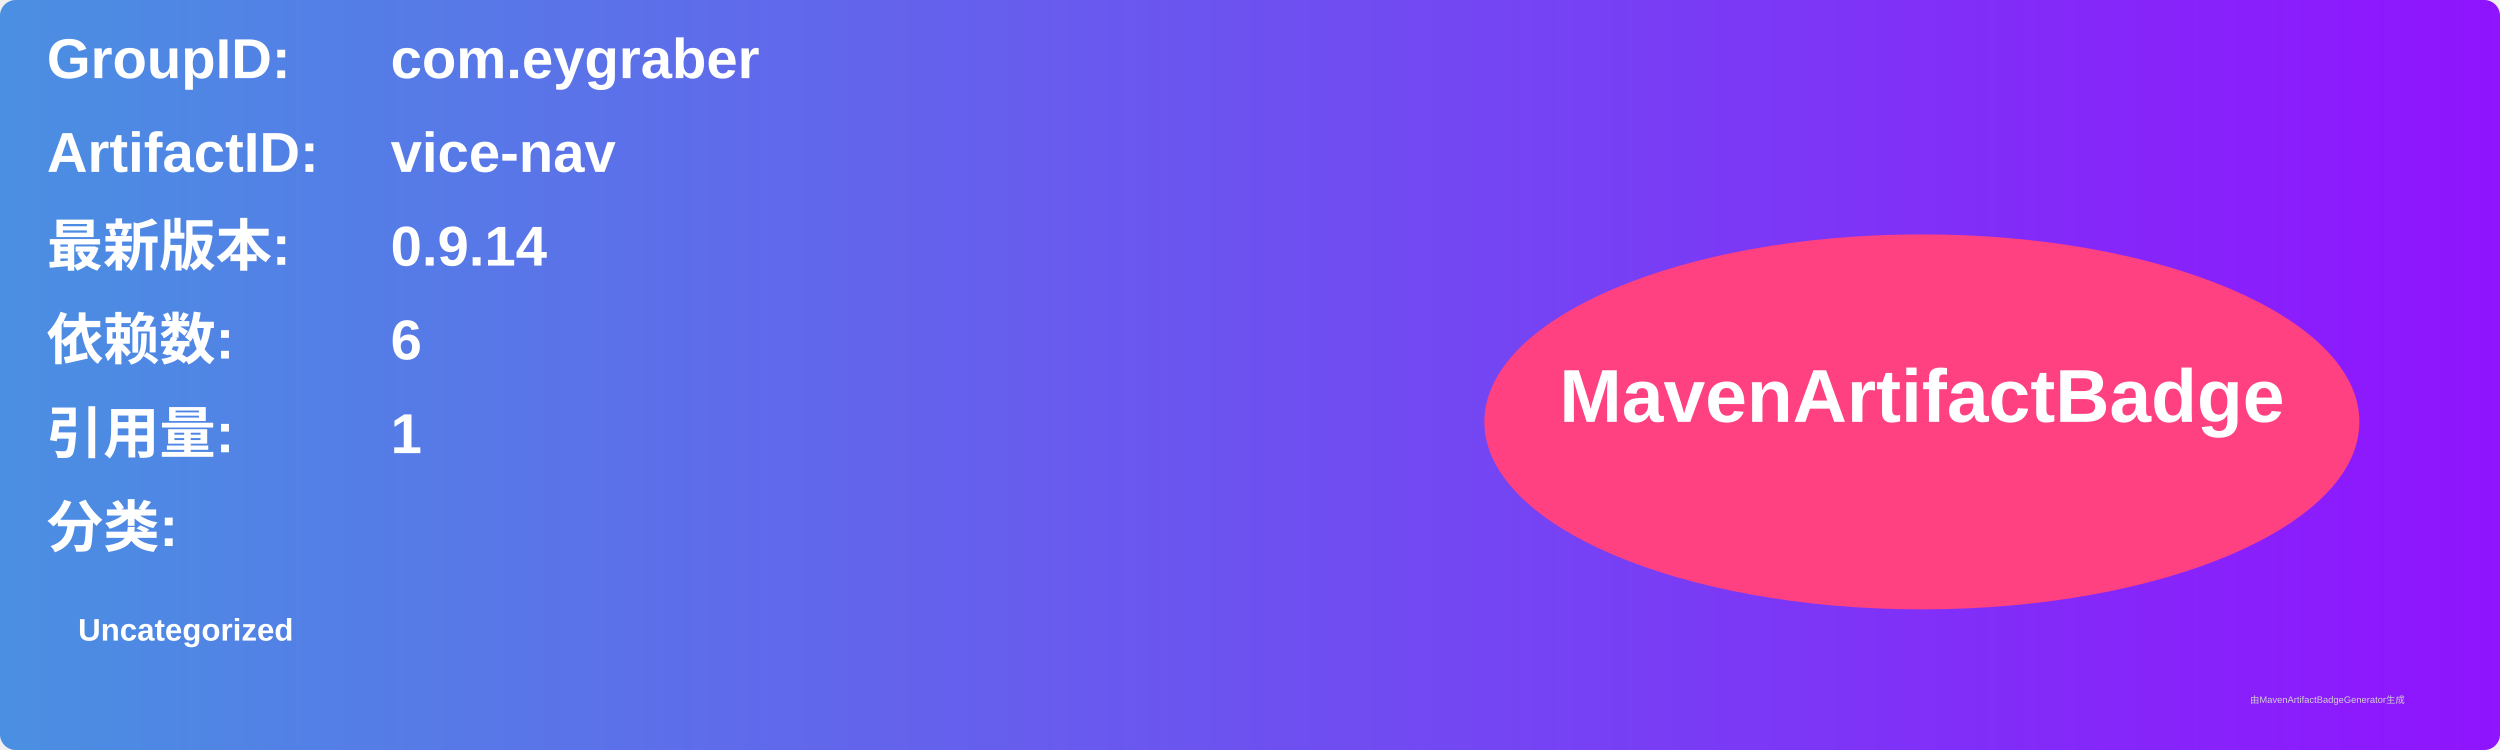
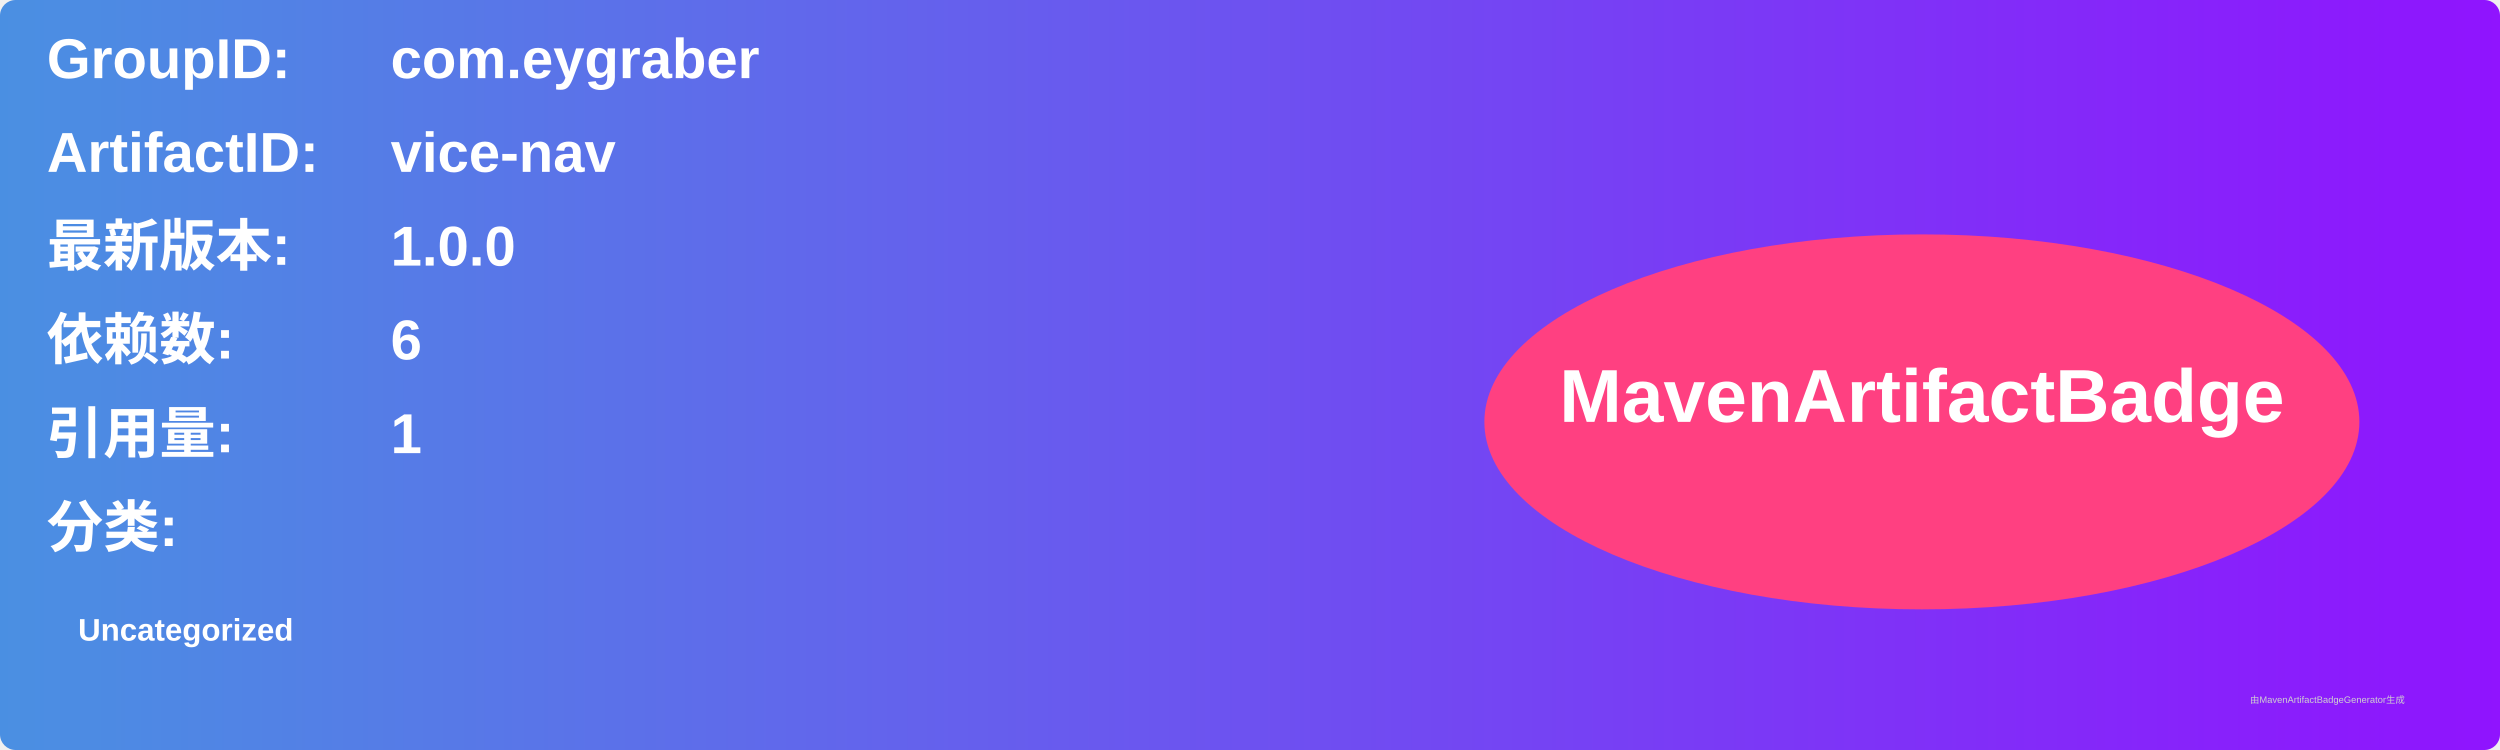
<svg xmlns="http://www.w3.org/2000/svg" width="800" height="240" viewBox="0 0 800 240">
  <linearGradient id="grad" x1="0%" y1="0%" x2="100%" y2="0%">
    <stop offset="0%" stop-color="#4a90e2" />
    <stop offset="100%" stop-color="#9013fe" />
  </linearGradient>
  <rect width="100%" height="100%" rx="5" ry="5" fill="url(#grad)" />
  <g transform="translate(15, 15)">
    <text x="0" y="10" font-family="Arial" font-size="18" fill="white" font-weight="bold" width="260">GroupID:</text>
    <text x="110" y="10" font-family="Arial" font-size="18" fill="white" font-weight="bold" width="460">com.eygraber</text>
    <text x="0" y="40" font-family="Arial" font-size="18" fill="white" font-weight="bold" width="260">ArtifactID:</text>
    <text x="110" y="40" font-family="Arial" font-size="18" fill="white" font-weight="bold" width="460">vice-nav</text>
    <text x="0" y="70" font-family="Arial" font-size="18" fill="white" font-weight="bold">最新版本:</text>
    <text x="110" y="70" font-family="Arial" font-size="18" fill="white" font-weight="bold">
-       <tspan font-weight="bold">0.9.14</tspan>
+       <tspan font-weight="bold">1.0.0</tspan>
    </text>
    <text x="0" y="100" font-family="Arial" font-size="18" fill="white" font-weight="bold">依赖数: </text>
    <text x="110" y="100" font-family="Arial" font-size="18" fill="white">
      <tspan font-weight="bold">6</tspan>
    </text>
    <text x="0" y="130" font-family="Arial" font-size="18" fill="white" font-weight="bold">引用量: </text>
    <text x="110" y="130" font-family="Arial" font-size="18" fill="white">
      <tspan font-weight="bold">1</tspan>
    </text>
    <text x="0" y="160" font-family="Arial" font-size="18" fill="white" font-weight="bold">分类:</text>
    <text x="10" y="190" font-family="Arial" font-size="10" fill="white">
      <tspan font-weight="bold">Uncategorized</tspan>
    </text>
    <ellipse cx="600" cy="120" rx="140" ry="60" fill="#ff4081" />
    <text x="600" y="120" text-anchor="middle" font-family="Arial" font-size="24" fill="white" font-weight="bold">MavenArtifactBadge</text>
  </g>
  <text x="720" y="225" font-family="Arial" font-size="3" fill="#d0d0d0">由MavenArtifactBadgeGenerator生成</text>
</svg>
